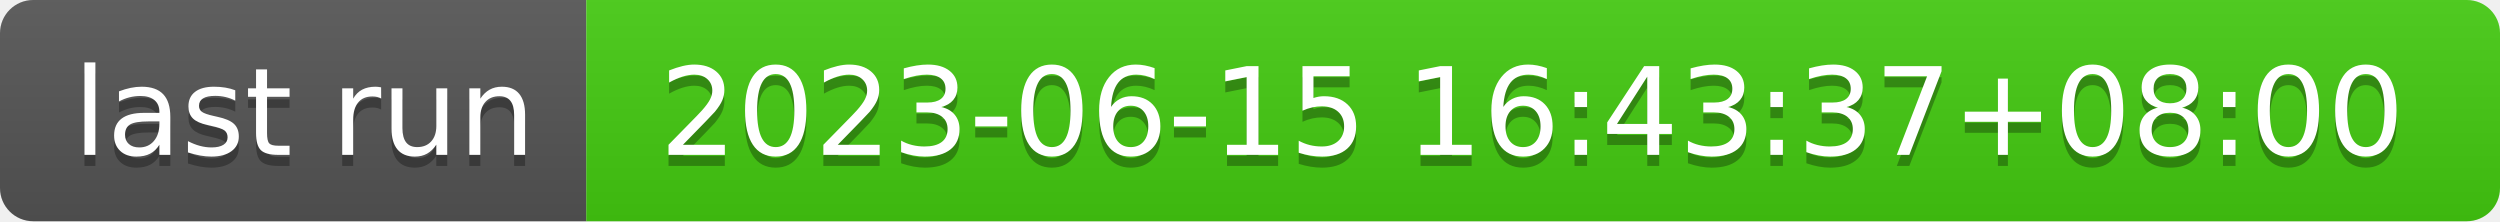
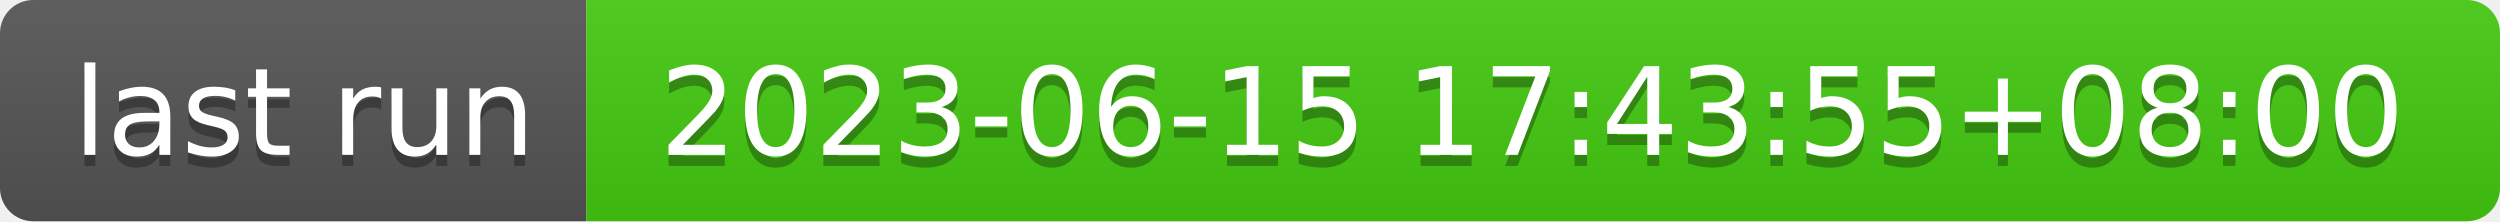
- <svg xmlns="http://www.w3.org/2000/svg" width="226" height="20" role="img" aria-label="last run: 2023-06-15 16:43:37+08:00">
+ <svg xmlns="http://www.w3.org/2000/svg" width="226" height="20" role="img" aria-label="last run: 2023-06-15 17:43:55+08:00">
  <linearGradient id="s" x2="0" y2="100%">
    <stop offset="0" stop-color="#bbb" stop-opacity=".1" />
    <stop offset="1" stop-opacity=".1" />
  </linearGradient>
  <clipPath id="r">
    <rect width="226" height="20" rx="3" fill="#fff" />
  </clipPath>
  <g clip-path="url(#r)">
    <rect width="53" height="20" fill="#555" />
    <rect x="53" width="173" height="20" fill="#4c1" />
    <rect width="226" height="20" fill="url(#s)" />
  </g>
  <g fill="#fff" text-anchor="middle" font-family="Verdana,Geneva,DejaVu Sans,sans-serif" text-rendering="geometricPrecision" font-size="110">
    <text aria-hidden="true" x="275" y="150" fill="#010101" fill-opacity=".3" transform="scale(.1)" textLength="430">last run</text>
    <text x="275" y="140" transform="scale(.1)" fill="#fff" textLength="430">last run</text>
-     <text aria-hidden="true" x="1385" y="150" fill="#010101" fill-opacity=".3" transform="scale(.1)" textLength="1630">2023-06-15 16:43:37+08:00</text>
-     <text x="1385" y="140" transform="scale(.1)" fill="#fff" textLength="1630">2023-06-15 16:43:37+08:00</text>
+     <text aria-hidden="true" x="1385" y="150" fill="#010101" fill-opacity=".3" transform="scale(.1)" textLength="1630">2023-06-15 17:43:55+08:00</text>
+     <text x="1385" y="140" transform="scale(.1)" fill="#fff" textLength="1630">2023-06-15 17:43:55+08:00</text>
  </g>
</svg>
